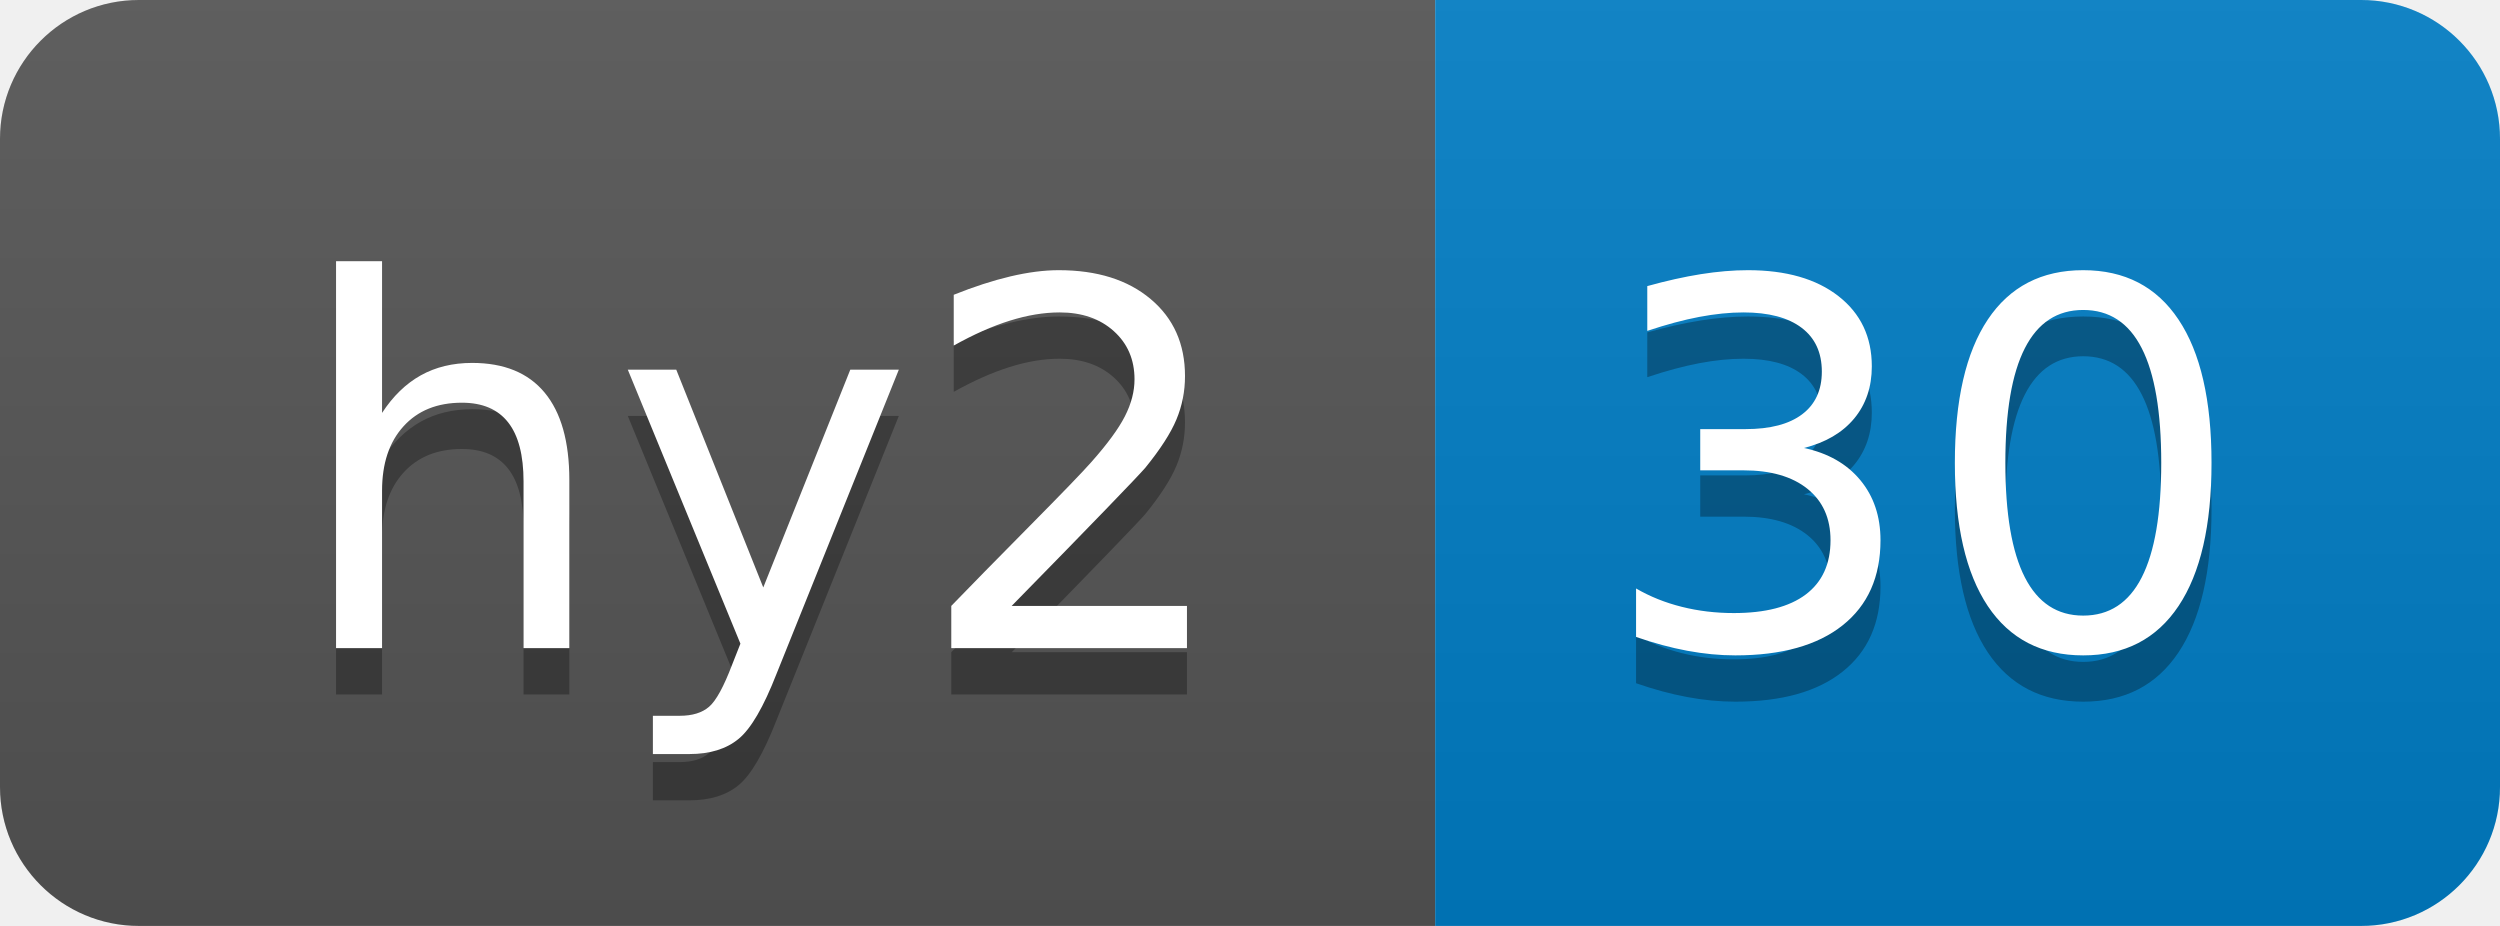
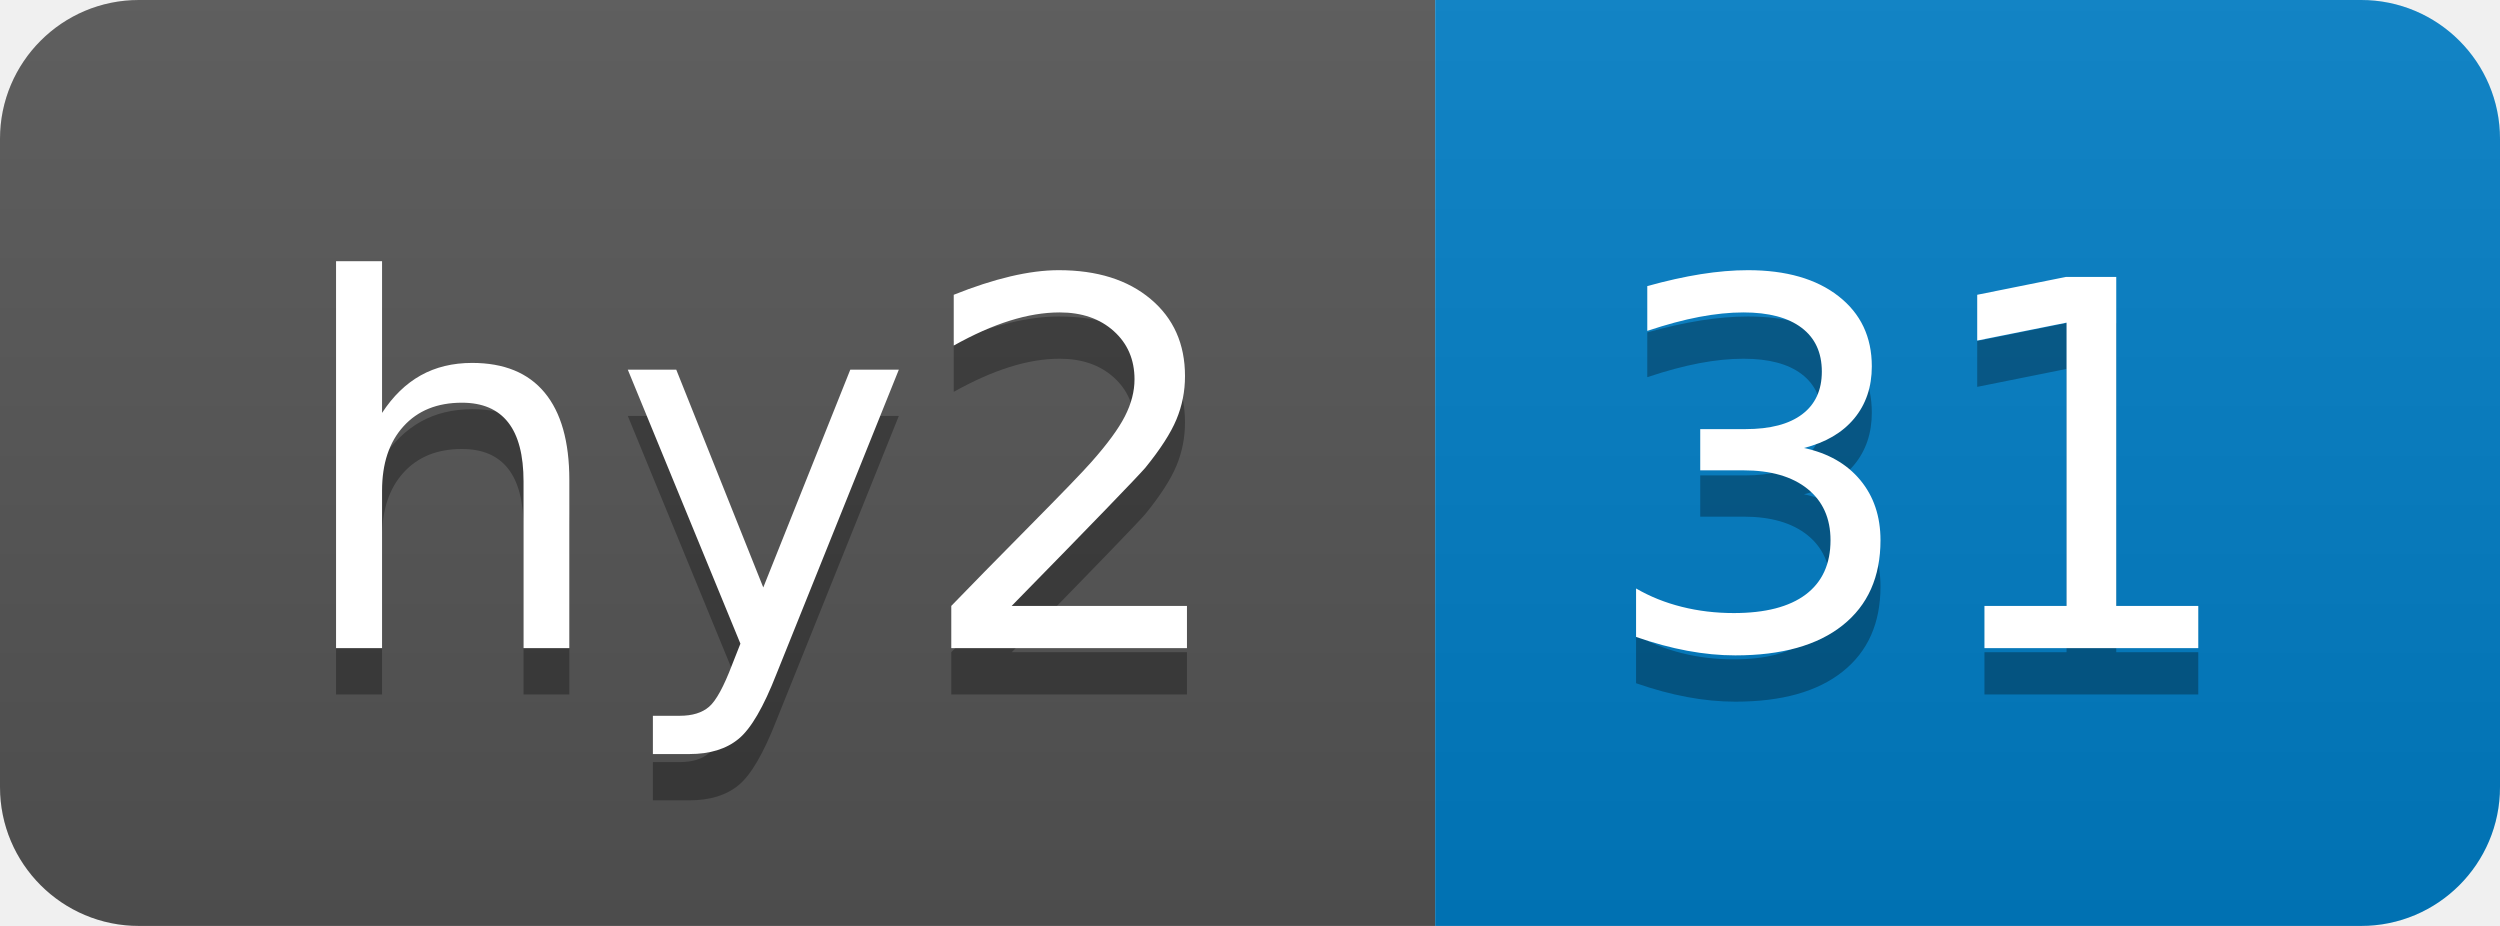
- <svg xmlns="http://www.w3.org/2000/svg" width="54" height="20" role="img" aria-label="hy2: 30">
+ <svg xmlns="http://www.w3.org/2000/svg" width="54" height="20" role="img" aria-label="hy2: 31">
  <linearGradient id="s" x2="0" y2="100%">
    <stop offset="0" stop-color="#bbb" stop-opacity=".1" />
    <stop offset="1" stop-opacity=".1" />
  </linearGradient>
  <clipPath id="r">
    <rect width="54" height="20" rx="3" fill="#fff" />
  </clipPath>
  <g clip-path="url(#r)">
    <rect width="31" height="20" fill="#555" />
    <rect x="31" width="23" height="20" fill="#007ec6" />
    <rect width="54" height="20" fill="url(#s)" />
  </g>
  <g fill="#fff" text-anchor="middle" font-family="Verdana,Geneva,DejaVu Sans,sans-serif" text-rendering="geometricPrecision" font-size="110">
    <text aria-hidden="true" x="165" y="150" fill="#010101" fill-opacity=".3" transform="scale(.1)" textLength="210">hy2</text>
    <text x="165" y="140" transform="scale(.1)" fill="#fff" textLength="210">hy2</text>
-     <text aria-hidden="true" x="415" y="150" fill="#010101" fill-opacity=".3" transform="scale(.1)" textLength="130">30</text>
-     <text x="415" y="140" transform="scale(.1)" fill="#fff" textLength="130">30</text>
+     <text aria-hidden="true" x="415" y="150" fill="#010101" fill-opacity=".3" transform="scale(.1)" textLength="130">31</text>
+     <text x="415" y="140" transform="scale(.1)" fill="#fff" textLength="130">31</text>
  </g>
</svg>
